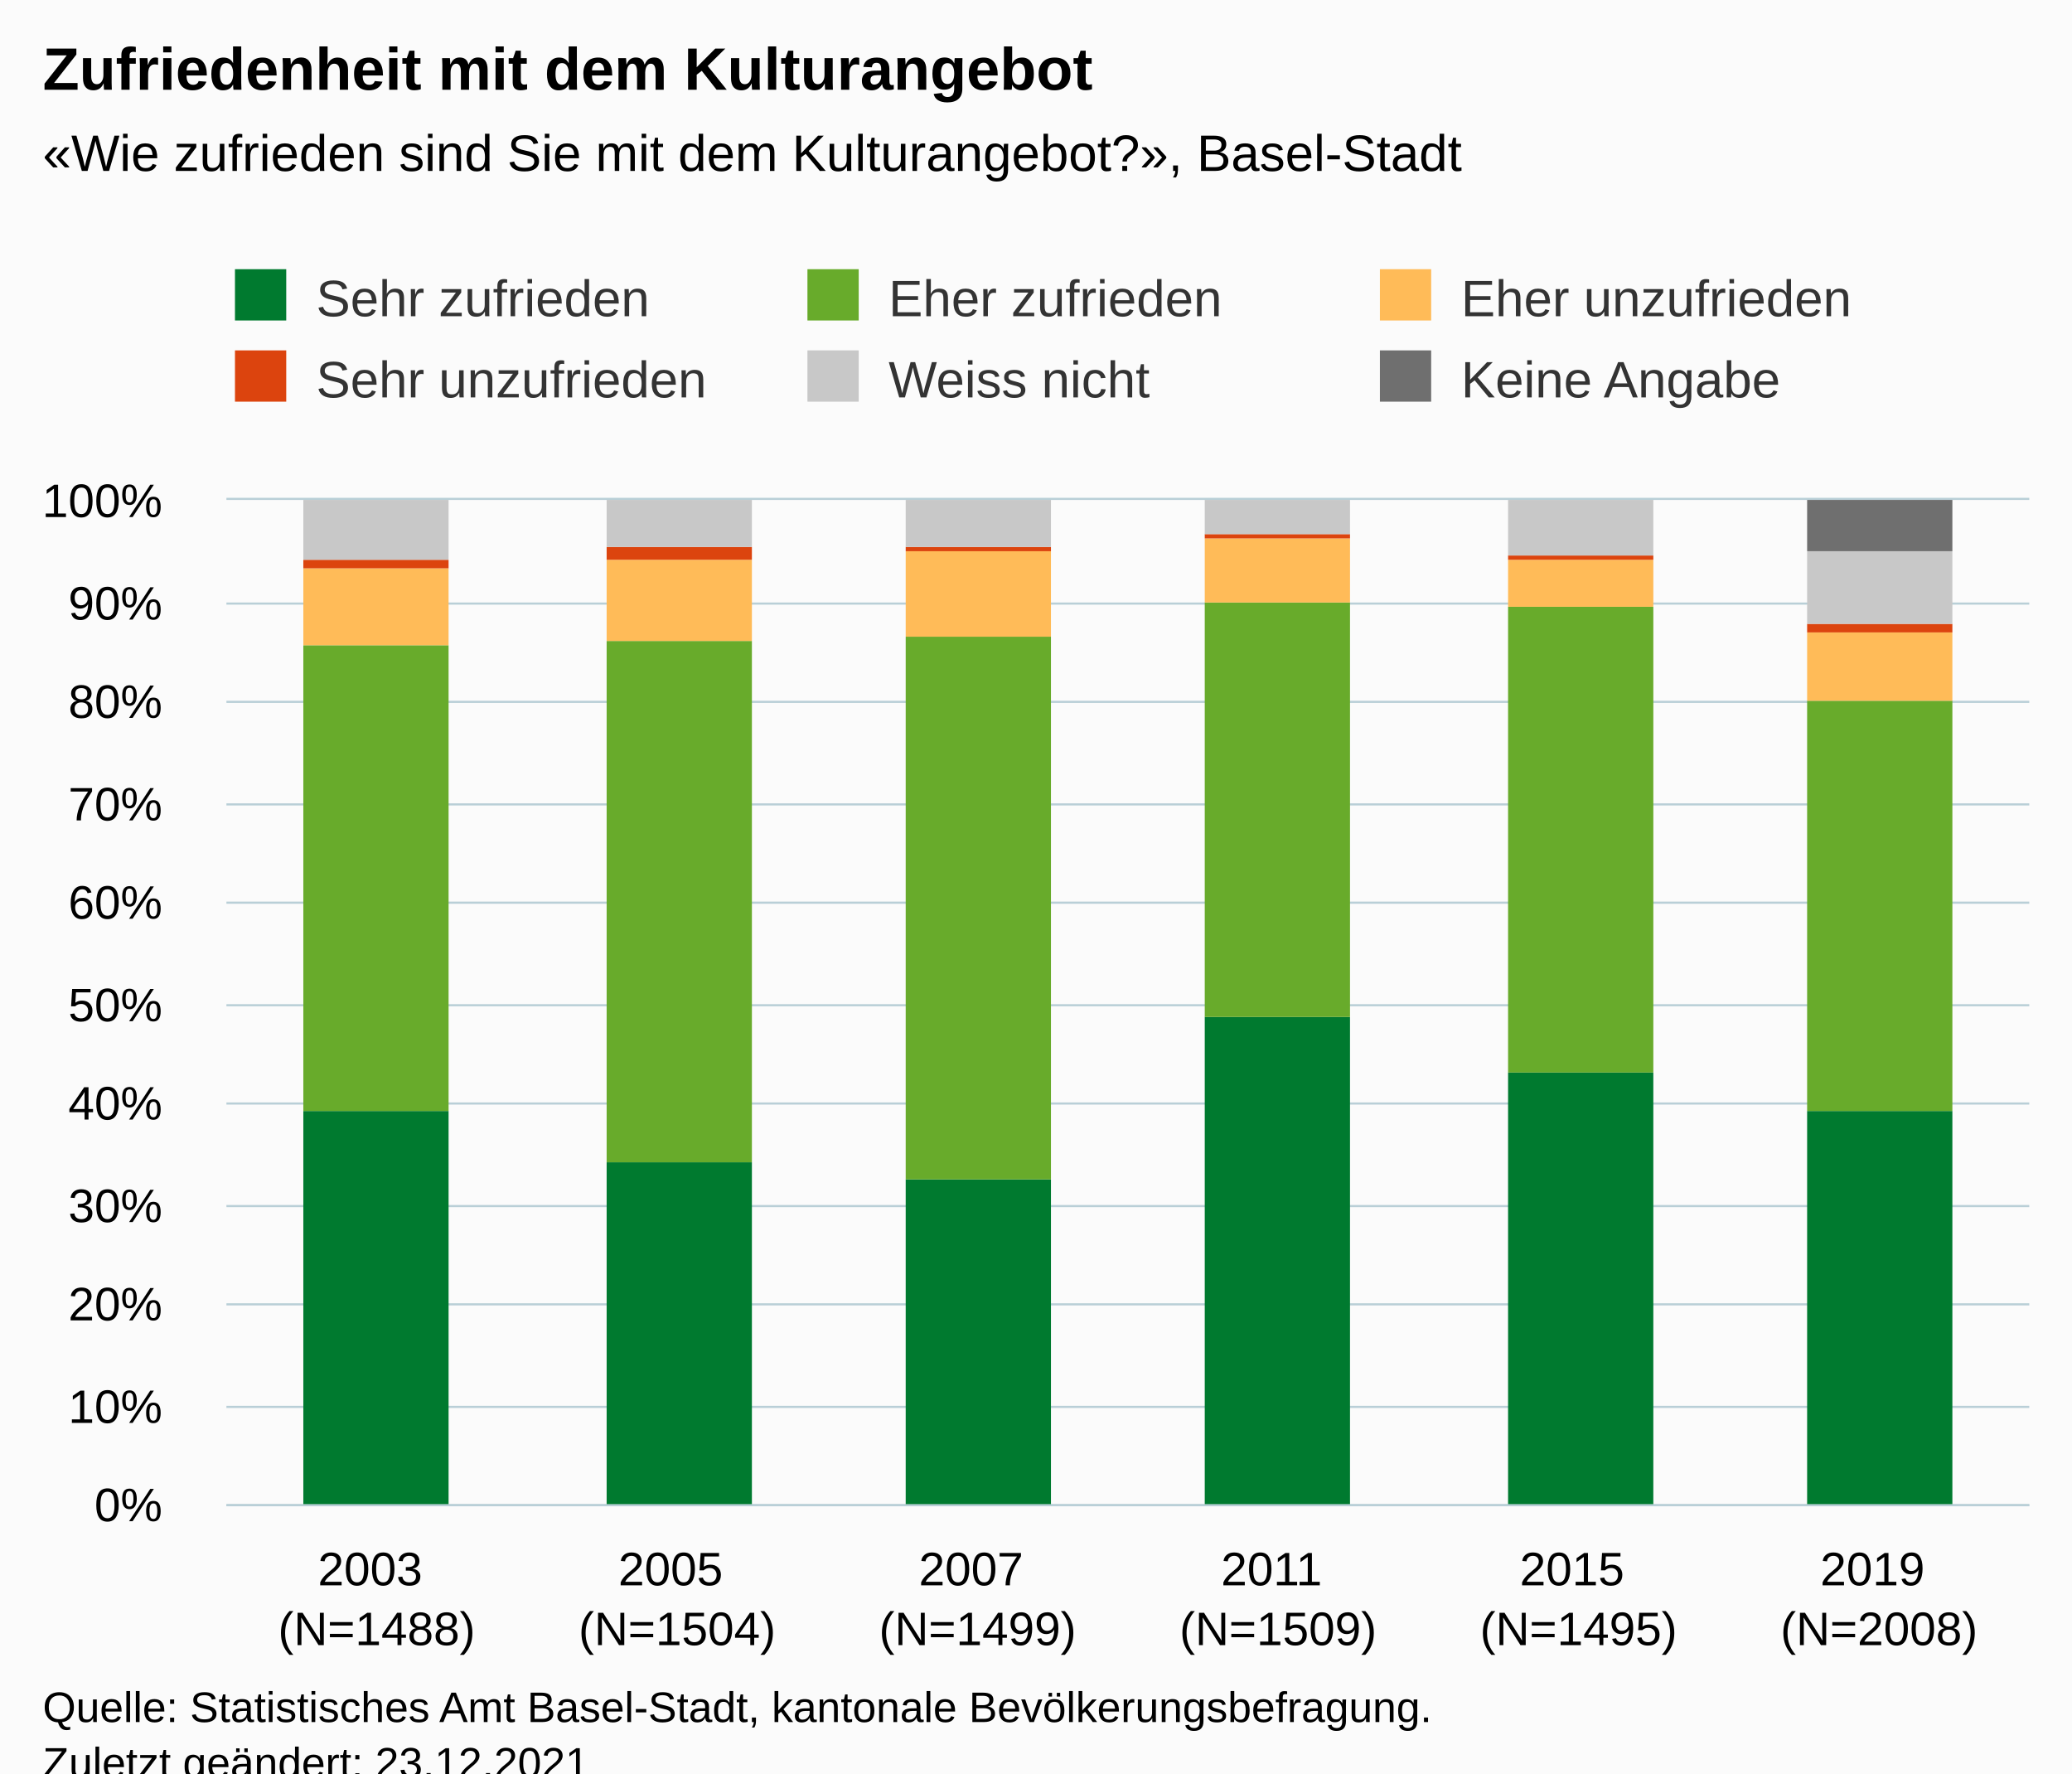
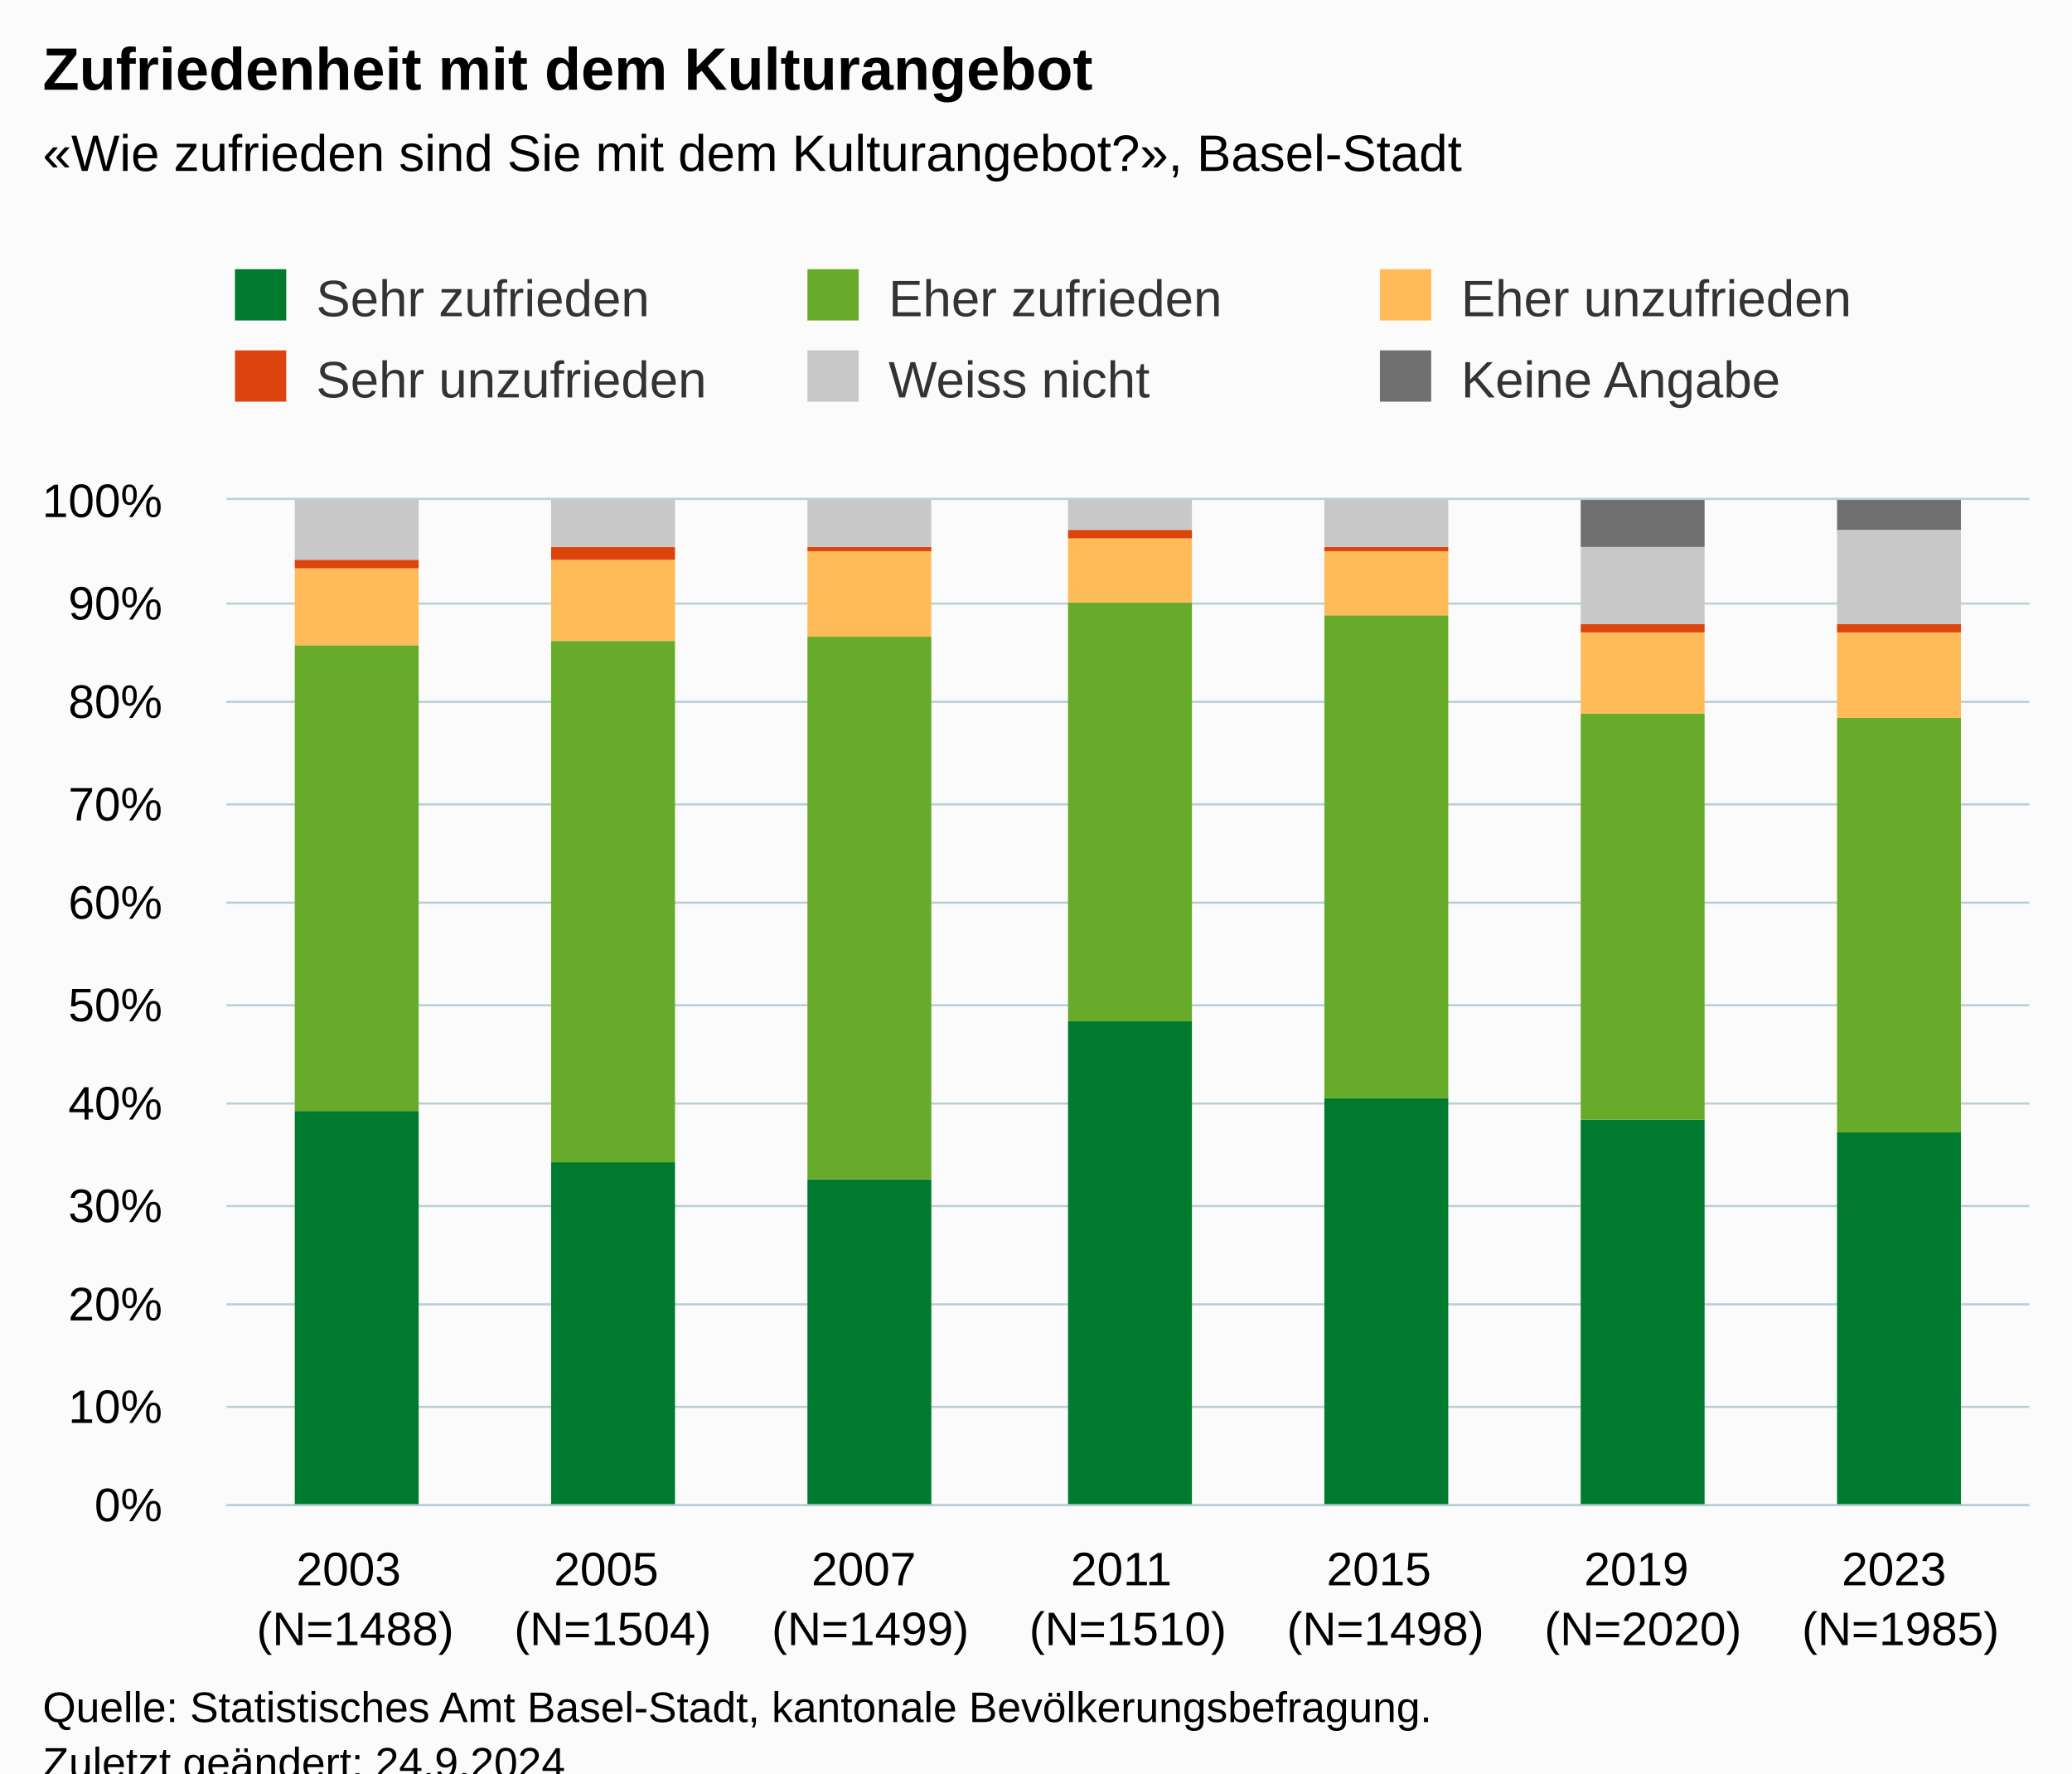
<svg xmlns="http://www.w3.org/2000/svg" version="1.1" class="highcharts-root" style="font-family:Arial;font-size:12px;" viewBox="0 0 485 415">
  <defs>
-     <clipPath id="highcharts-ouxp2gx-43-">
+     <clipPath id="highcharts-kh3h300-49-">
      <rect x="0" y="0" width="422" height="235" fill="none" />
    </clipPath>
-     <clipPath id="highcharts-ouxp2gx-50-">
+     <clipPath id="highcharts-kh3h300-57-">
      <rect x="0" y="0" width="422" height="235" fill="none" />
    </clipPath>
-     <clipPath id="highcharts-ouxp2gx-81-">
+     <clipPath id="highcharts-kh3h300-93-">
      <rect x="53" y="117" width="422" height="235" fill="none" />
    </clipPath>
  </defs>
  <rect fill="#fbfbfb" class="highcharts-background" x="0" y="0" width="485" height="428" rx="0" ry="0" />
  <rect fill="none" class="highcharts-plot-background" x="53" y="117" width="422" height="235" />
  <g class="highcharts-pane-group" data-z-index="0" />
  <g class="highcharts-grid highcharts-xaxis-grid" data-z-index="1">
-     <path fill="none" data-z-index="1" class="highcharts-grid-line" d="M 122.5 117 L 122.5 352" opacity="1" />
-     <path fill="none" data-z-index="1" class="highcharts-grid-line" d="M 193.5 117 L 193.5 352" opacity="1" />
-     <path fill="none" data-z-index="1" class="highcharts-grid-line" d="M 263.5 117 L 263.5 352" opacity="1" />
-     <path fill="none" data-z-index="1" class="highcharts-grid-line" d="M 333.5 117 L 333.5 352" opacity="1" />
-     <path fill="none" data-z-index="1" class="highcharts-grid-line" d="M 404.5 117 L 404.5 352" opacity="1" />
+     <path fill="none" data-z-index="1" class="highcharts-grid-line" d="M 112.5 117 L 112.5 352" opacity="1" />
+     <path fill="none" data-z-index="1" class="highcharts-grid-line" d="M 173.5 117 L 173.5 352" opacity="1" />
+     <path fill="none" data-z-index="1" class="highcharts-grid-line" d="M 233.5 117 L 233.5 352" opacity="1" />
+     <path fill="none" data-z-index="1" class="highcharts-grid-line" d="M 293.5 117 L 293.5 352" opacity="1" />
+     <path fill="none" data-z-index="1" class="highcharts-grid-line" d="M 353.5 117 L 353.5 352" opacity="1" />
+     <path fill="none" data-z-index="1" class="highcharts-grid-line" d="M 414.5 117 L 414.5 352" opacity="1" />
    <path fill="none" data-z-index="1" class="highcharts-grid-line" d="M 474.5 117 L 474.5 352" opacity="1" />
    <path fill="none" data-z-index="1" class="highcharts-grid-line" d="M 52.5 117 L 52.5 352" opacity="1" />
  </g>
  <g class="highcharts-grid highcharts-yaxis-grid" data-z-index="1">
    <path fill="none" stroke="#B9CFD7" stroke-width="0.5" data-z-index="1" class="highcharts-grid-line" d="M 53 352.25 L 475 352.25" opacity="1" />
    <path fill="none" stroke="#B9CFD7" stroke-width="0.5" data-z-index="1" class="highcharts-grid-line" d="M 53 329.25 L 475 329.25" opacity="1" />
    <path fill="none" stroke="#B9CFD7" stroke-width="0.5" data-z-index="1" class="highcharts-grid-line" d="M 53 305.25 L 475 305.25" opacity="1" />
    <path fill="none" stroke="#B9CFD7" stroke-width="0.5" data-z-index="1" class="highcharts-grid-line" d="M 53 282.25 L 475 282.25" opacity="1" />
    <path fill="none" stroke="#B9CFD7" stroke-width="0.5" data-z-index="1" class="highcharts-grid-line" d="M 53 258.25 L 475 258.25" opacity="1" />
    <path fill="none" stroke="#B9CFD7" stroke-width="0.5" data-z-index="1" class="highcharts-grid-line" d="M 53 235.25 L 475 235.25" opacity="1" />
    <path fill="none" stroke="#B9CFD7" stroke-width="0.5" data-z-index="1" class="highcharts-grid-line" d="M 53 211.25 L 475 211.25" opacity="1" />
    <path fill="none" stroke="#B9CFD7" stroke-width="0.5" data-z-index="1" class="highcharts-grid-line" d="M 53 188.25 L 475 188.25" opacity="1" />
    <path fill="none" stroke="#B9CFD7" stroke-width="0.5" data-z-index="1" class="highcharts-grid-line" d="M 53 164.25 L 475 164.25" opacity="1" />
    <path fill="none" stroke="#B9CFD7" stroke-width="0.5" data-z-index="1" class="highcharts-grid-line" d="M 53 141.25 L 475 141.25" opacity="1" />
    <path fill="none" stroke="#B9CFD7" stroke-width="0.5" data-z-index="1" class="highcharts-grid-line" d="M 53 116.75 L 475 116.75" opacity="1" />
  </g>
  <rect fill="none" class="highcharts-plot-border" data-z-index="1" x="53" y="117" width="422" height="235" />
  <g class="highcharts-axis highcharts-xaxis" data-z-index="2">
    <path fill="none" class="highcharts-axis-line" stroke="#B9CFD7" stroke-width="0.5" data-z-index="7" d="M 53 352.25 L 475 352.25" />
  </g>
  <g class="highcharts-axis highcharts-yaxis" data-z-index="2">
    <path fill="none" class="highcharts-axis-line" data-z-index="7" d="M 53 117 L 53 352" />
  </g>
  <g class="highcharts-series-group" data-z-index="3">
-     <g class="highcharts-series highcharts-series-0 highcharts-column-series" data-z-index="0.1" opacity="1" transform="translate(53,117) scale(1 1)" clip-path="url(#highcharts-ouxp2gx-50-)">
-       <rect x="18" y="143" width="34" height="93" fill="#007a2f" opacity="1" class="highcharts-point" />
-       <rect x="89" y="155" width="34" height="81" fill="#007a2f" opacity="1" class="highcharts-point" />
-       <rect x="159" y="159" width="34" height="77" fill="#007a2f" opacity="1" class="highcharts-point" />
-       <rect x="229" y="121" width="34" height="115" fill="#007a2f" opacity="1" class="highcharts-point" />
-       <rect x="300" y="134" width="34" height="102" fill="#007a2f" opacity="1" class="highcharts-point" />
-       <rect x="370" y="143" width="34" height="93" fill="#007a2f" opacity="1" class="highcharts-point" />
+     <g class="highcharts-series highcharts-series-0 highcharts-column-series" data-z-index="0.1" opacity="1" transform="translate(53,117) scale(1 1)" clip-path="url(#highcharts-kh3h300-57-)">
+       <rect x="16" y="143" width="29" height="93" fill="#007a2f" opacity="1" class="highcharts-point" />
+       <rect x="76" y="155" width="29" height="81" fill="#007a2f" opacity="1" class="highcharts-point" />
+       <rect x="136" y="159" width="29" height="77" fill="#007a2f" opacity="1" class="highcharts-point" />
+       <rect x="197" y="122" width="29" height="114" fill="#007a2f" opacity="1" class="highcharts-point" />
+       <rect x="257" y="140" width="29" height="96" fill="#007a2f" opacity="1" class="highcharts-point" />
+       <rect x="317" y="145" width="29" height="91" fill="#007a2f" opacity="1" class="highcharts-point" />
+       <rect x="377" y="148" width="29" height="88" fill="#007a2f" opacity="1" class="highcharts-point" />
    </g>
    <g class="highcharts-markers highcharts-series-0 highcharts-column-series" data-z-index="0.1" opacity="1" transform="translate(53,117) scale(1 1)" clip-path="none" />
-     <g class="highcharts-series highcharts-series-1 highcharts-column-series" data-z-index="0.1" opacity="1" transform="translate(53,117) scale(1 1)" clip-path="url(#highcharts-ouxp2gx-50-)">
-       <rect x="18" y="34" width="34" height="109" fill="#68ab2b" opacity="1" class="highcharts-point" />
-       <rect x="89" y="33" width="34" height="122" fill="#68ab2b" opacity="1" class="highcharts-point" />
-       <rect x="159" y="32" width="34" height="127" fill="#68ab2b" opacity="1" class="highcharts-point" />
-       <rect x="229" y="24" width="34" height="97" fill="#68ab2b" opacity="1" class="highcharts-point" />
-       <rect x="300" y="25" width="34" height="109" fill="#68ab2b" opacity="1" class="highcharts-point" />
-       <rect x="370" y="47" width="34" height="96" fill="#68ab2b" opacity="1" class="highcharts-point" />
+     <g class="highcharts-series highcharts-series-1 highcharts-column-series" data-z-index="0.1" opacity="1" transform="translate(53,117) scale(1 1)" clip-path="url(#highcharts-kh3h300-57-)">
+       <rect x="16" y="34" width="29" height="109" fill="#68ab2b" opacity="1" class="highcharts-point" />
+       <rect x="76" y="33" width="29" height="122" fill="#68ab2b" opacity="1" class="highcharts-point" />
+       <rect x="136" y="32" width="29" height="127" fill="#68ab2b" opacity="1" class="highcharts-point" />
+       <rect x="197" y="24" width="29" height="98" fill="#68ab2b" opacity="1" class="highcharts-point" />
+       <rect x="257" y="27" width="29" height="113" fill="#68ab2b" opacity="1" class="highcharts-point" />
+       <rect x="317" y="50" width="29" height="95" fill="#68ab2b" opacity="1" class="highcharts-point" />
+       <rect x="377" y="51" width="29" height="97" fill="#68ab2b" opacity="1" class="highcharts-point" />
    </g>
    <g class="highcharts-markers highcharts-series-1 highcharts-column-series" data-z-index="0.1" opacity="1" transform="translate(53,117) scale(1 1)" clip-path="none" />
-     <g class="highcharts-series highcharts-series-2 highcharts-column-series" data-z-index="0.1" opacity="1" transform="translate(53,117) scale(1 1)" clip-path="url(#highcharts-ouxp2gx-50-)">
-       <rect x="18" y="16" width="34" height="18" fill="#ffbb58" opacity="1" class="highcharts-point" />
-       <rect x="89" y="14" width="34" height="19" fill="#ffbb58" opacity="1" class="highcharts-point" />
-       <rect x="159" y="12" width="34" height="20" fill="#ffbb58" opacity="1" class="highcharts-point" />
-       <rect x="229" y="9" width="34" height="15" fill="#ffbb58" opacity="1" class="highcharts-point" />
-       <rect x="300" y="14" width="34" height="11" fill="#ffbb58" opacity="1" class="highcharts-point" />
-       <rect x="370" y="31" width="34" height="16" fill="#ffbb58" opacity="1" class="highcharts-point" />
+     <g class="highcharts-series highcharts-series-2 highcharts-column-series" data-z-index="0.1" opacity="1" transform="translate(53,117) scale(1 1)" clip-path="url(#highcharts-kh3h300-57-)">
+       <rect x="16" y="16" width="29" height="18" fill="#ffbb58" opacity="1" class="highcharts-point" />
+       <rect x="76" y="14" width="29" height="19" fill="#ffbb58" opacity="1" class="highcharts-point" />
+       <rect x="136" y="12" width="29" height="20" fill="#ffbb58" opacity="1" class="highcharts-point" />
+       <rect x="197" y="9" width="29" height="15" fill="#ffbb58" opacity="1" class="highcharts-point" />
+       <rect x="257" y="12" width="29" height="15" fill="#ffbb58" opacity="1" class="highcharts-point" />
+       <rect x="317" y="31" width="29" height="19" fill="#ffbb58" opacity="1" class="highcharts-point" />
+       <rect x="377" y="31" width="29" height="20" fill="#ffbb58" opacity="1" class="highcharts-point" />
    </g>
    <g class="highcharts-markers highcharts-series-2 highcharts-column-series" data-z-index="0.1" opacity="1" transform="translate(53,117) scale(1 1)" clip-path="none" />
-     <g class="highcharts-series highcharts-series-3 highcharts-column-series" data-z-index="0.1" opacity="1" transform="translate(53,117) scale(1 1)" clip-path="url(#highcharts-ouxp2gx-50-)">
-       <rect x="18" y="14" width="34" height="2" fill="#dc440e" opacity="1" class="highcharts-point" />
-       <rect x="89" y="11" width="34" height="3" fill="#dc440e" opacity="1" class="highcharts-point" />
-       <rect x="159" y="11" width="34" height="1" fill="#dc440e" opacity="1" class="highcharts-point" />
-       <rect x="229" y="8" width="34" height="1" fill="#dc440e" opacity="1" class="highcharts-point" />
-       <rect x="300" y="13" width="34" height="1" fill="#dc440e" opacity="1" class="highcharts-point" />
-       <rect x="370" y="29" width="34" height="2" fill="#dc440e" opacity="1" class="highcharts-point" />
+     <g class="highcharts-series highcharts-series-3 highcharts-column-series" data-z-index="0.1" opacity="1" transform="translate(53,117) scale(1 1)" clip-path="url(#highcharts-kh3h300-57-)">
+       <rect x="16" y="14" width="29" height="2" fill="#dc440e" opacity="1" class="highcharts-point" />
+       <rect x="76" y="11" width="29" height="3" fill="#dc440e" opacity="1" class="highcharts-point" />
+       <rect x="136" y="11" width="29" height="1" fill="#dc440e" opacity="1" class="highcharts-point" />
+       <rect x="197" y="7" width="29" height="2" fill="#dc440e" opacity="1" class="highcharts-point" />
+       <rect x="257" y="11" width="29" height="1" fill="#dc440e" opacity="1" class="highcharts-point" />
+       <rect x="317" y="29" width="29" height="2" fill="#dc440e" opacity="1" class="highcharts-point" />
+       <rect x="377" y="29" width="29" height="2" fill="#dc440e" opacity="1" class="highcharts-point" />
    </g>
    <g class="highcharts-markers highcharts-series-3 highcharts-column-series" data-z-index="0.1" opacity="1" transform="translate(53,117) scale(1 1)" clip-path="none" />
-     <g class="highcharts-series highcharts-series-4 highcharts-column-series" data-z-index="0.1" opacity="1" transform="translate(53,117) scale(1 1)" clip-path="url(#highcharts-ouxp2gx-50-)">
-       <rect x="18" y="0" width="34" height="14" fill="#C8C8C8" opacity="1" class="highcharts-point" />
-       <rect x="89" y="0" width="34" height="11" fill="#C8C8C8" opacity="1" class="highcharts-point" />
-       <rect x="159" y="0" width="34" height="11" fill="#C8C8C8" opacity="1" class="highcharts-point" />
-       <rect x="229" y="0" width="34" height="8" fill="#C8C8C8" opacity="1" class="highcharts-point" />
-       <rect x="300" y="0" width="34" height="13" fill="#C8C8C8" opacity="1" class="highcharts-point" />
-       <rect x="370" y="12" width="34" height="17" fill="#C8C8C8" opacity="1" class="highcharts-point" />
+     <g class="highcharts-series highcharts-series-4 highcharts-column-series" data-z-index="0.1" opacity="1" transform="translate(53,117) scale(1 1)" clip-path="url(#highcharts-kh3h300-57-)">
+       <rect x="16" y="0" width="29" height="14" fill="#C8C8C8" opacity="1" class="highcharts-point" />
+       <rect x="76" y="0" width="29" height="11" fill="#C8C8C8" opacity="1" class="highcharts-point" />
+       <rect x="136" y="0" width="29" height="11" fill="#C8C8C8" opacity="1" class="highcharts-point" />
+       <rect x="197" y="0" width="29" height="7" fill="#C8C8C8" opacity="1" class="highcharts-point" />
+       <rect x="257" y="0" width="29" height="11" fill="#C8C8C8" opacity="1" class="highcharts-point" />
+       <rect x="317" y="11" width="29" height="18" fill="#C8C8C8" opacity="1" class="highcharts-point" />
+       <rect x="377" y="7" width="29" height="22" fill="#C8C8C8" opacity="1" class="highcharts-point" />
    </g>
    <g class="highcharts-markers highcharts-series-4 highcharts-column-series" data-z-index="0.1" opacity="1" transform="translate(53,117) scale(1 1)" clip-path="none" />
-     <g class="highcharts-series highcharts-series-5 highcharts-column-series" data-z-index="0.1" opacity="1" transform="translate(53,117) scale(1 1)" clip-path="url(#highcharts-ouxp2gx-50-)">
-       <rect x="18" y="1" width="34" height="0" fill="#6F6F6F" opacity="1" class="highcharts-point" />
-       <rect x="89" y="1" width="34" height="0" fill="#6F6F6F" opacity="1" class="highcharts-point" />
-       <rect x="159" y="1" width="34" height="0" fill="#6F6F6F" opacity="1" class="highcharts-point" />
-       <rect x="229" y="1" width="34" height="0" fill="#6F6F6F" opacity="1" class="highcharts-point" />
-       <rect x="300" y="1" width="34" height="0" fill="#6F6F6F" opacity="1" class="highcharts-point" />
-       <rect x="370" y="0" width="34" height="12" fill="#6F6F6F" opacity="1" class="highcharts-point" />
+     <g class="highcharts-series highcharts-series-5 highcharts-column-series" data-z-index="0.1" opacity="1" transform="translate(53,117) scale(1 1)" clip-path="url(#highcharts-kh3h300-57-)">
+       <rect x="16" y="1" width="29" height="0" fill="#6F6F6F" opacity="1" class="highcharts-point" />
+       <rect x="76" y="1" width="29" height="0" fill="#6F6F6F" opacity="1" class="highcharts-point" />
+       <rect x="136" y="1" width="29" height="0" fill="#6F6F6F" opacity="1" class="highcharts-point" />
+       <rect x="197" y="1" width="29" height="0" fill="#6F6F6F" opacity="1" class="highcharts-point" />
+       <rect x="257" y="1" width="29" height="0" fill="#6F6F6F" opacity="1" class="highcharts-point" />
+       <rect x="317" y="0" width="29" height="11" fill="#6F6F6F" opacity="1" class="highcharts-point" />
+       <rect x="377" y="0" width="29" height="7" fill="#6F6F6F" opacity="1" class="highcharts-point" />
    </g>
    <g class="highcharts-markers highcharts-series-5 highcharts-column-series" data-z-index="0.1" opacity="1" transform="translate(53,117) scale(1 1)" clip-path="none" />
  </g>
  <text x="10" text-anchor="start" class="highcharts-title" data-z-index="4" style="color:#000000;font-size:14px;font-weight:bold;fill:#000000;" y="21">
    <tspan>Zufriedenheit mit dem Kulturangebot</tspan>
  </text>
  <text x="10" text-anchor="start" class="highcharts-subtitle" data-z-index="4" style="color:#000000;font-size:12px;fill:#000000;" y="40">
    <tspan>«Wie zufrieden sind Sie mit dem Kulturangebot?», Basel-Stadt</tspan>
  </text>
  <text x="10" text-anchor="start" class="highcharts-caption" data-z-index="4" style="color:#666666;fill:#666666;" y="400" />
  <g class="highcharts-legend" data-z-index="7" transform="translate(45,56)">
    <rect fill="none" class="highcharts-legend-box" rx="0" ry="0" x="0" y="0" width="398" height="49" visibility="visible" />
    <g data-z-index="1">
      <g>
        <g class="highcharts-legend-item highcharts-column-series highcharts-color-undefined highcharts-series-0" data-z-index="1" transform="translate(8,3)">
          <text x="21" style="color:#333333;cursor:pointer;font-size:12px;font-weight:normal;fill:#333333;" text-anchor="start" data-z-index="2" y="15">
            <tspan>Sehr zufrieden</tspan>
          </text>
          <rect x="2" y="4" width="12" height="12" fill="#007a2f" class="highcharts-point" data-z-index="3" />
        </g>
        <g class="highcharts-legend-item highcharts-column-series highcharts-color-undefined highcharts-series-1" data-z-index="1" transform="translate(142,3)">
          <text x="21" y="15" style="color:#333333;cursor:pointer;font-size:12px;font-weight:normal;fill:#333333;" text-anchor="start" data-z-index="2">
            <tspan>Eher zufrieden</tspan>
          </text>
          <rect x="2" y="4" width="12" height="12" fill="#68ab2b" class="highcharts-point" data-z-index="3" />
        </g>
        <g class="highcharts-legend-item highcharts-column-series highcharts-color-undefined highcharts-series-2" data-z-index="1" transform="translate(276,3)">
          <text x="21" y="15" style="color:#333333;cursor:pointer;font-size:12px;font-weight:normal;fill:#333333;" text-anchor="start" data-z-index="2">
            <tspan>Eher unzufrieden</tspan>
          </text>
          <rect x="2" y="4" width="12" height="12" fill="#ffbb58" class="highcharts-point" data-z-index="3" />
        </g>
        <g class="highcharts-legend-item highcharts-column-series highcharts-color-undefined highcharts-series-3" data-z-index="1" transform="translate(8,22)">
          <text x="21" y="15" style="color:#333333;cursor:pointer;font-size:12px;font-weight:normal;fill:#333333;" text-anchor="start" data-z-index="2">
            <tspan>Sehr unzufrieden</tspan>
          </text>
          <rect x="2" y="4" width="12" height="12" fill="#dc440e" class="highcharts-point" data-z-index="3" />
        </g>
        <g class="highcharts-legend-item highcharts-column-series highcharts-color-undefined highcharts-series-4" data-z-index="1" transform="translate(142,22)">
          <text x="21" y="15" style="color:#333333;cursor:pointer;font-size:12px;font-weight:normal;fill:#333333;" text-anchor="start" data-z-index="2">
            <tspan>Weiss nicht</tspan>
          </text>
          <rect x="2" y="4" width="12" height="12" fill="#C8C8C8" class="highcharts-point" data-z-index="3" />
        </g>
        <g class="highcharts-legend-item highcharts-column-series highcharts-color-undefined highcharts-series-5" data-z-index="1" transform="translate(276,22)">
          <text x="21" y="15" style="color:#333333;cursor:pointer;font-size:12px;font-weight:normal;fill:#333333;" text-anchor="start" data-z-index="2">
            <tspan>Keine Angabe</tspan>
          </text>
          <rect x="2" y="4" width="12" height="12" fill="#6F6F6F" class="highcharts-point" data-z-index="3" />
        </g>
      </g>
    </g>
  </g>
  <g class="highcharts-axis-labels highcharts-xaxis-labels" data-z-index="7">
-     <text x="88.167" style="color:#000000;cursor:default;font-size:11px;white-space:nowrap;fill:#000000;" text-anchor="middle" transform="translate(0,0)" y="371" opacity="1">
+     <text x="83.143" style="color:#000000;cursor:default;font-size:11px;white-space:nowrap;fill:#000000;" text-anchor="middle" transform="translate(0,0)" y="371" opacity="1">
      <tspan>2003</tspan>
-       <tspan x="88.167" dy="14">(N=1488)</tspan>
-     </text>
-     <text x="158.5" style="color:#000000;cursor:default;font-size:11px;white-space:nowrap;fill:#000000;" text-anchor="middle" transform="translate(0,0)" y="371" opacity="1">
+       <tspan x="83.143" dy="14">(N=1488)</tspan>
+     </text>
+     <text x="143.429" style="color:#000000;cursor:default;font-size:11px;white-space:nowrap;fill:#000000;" text-anchor="middle" transform="translate(0,0)" y="371" opacity="1">
      <tspan>2005</tspan>
-       <tspan x="158.5" dy="14">(N=1504)</tspan>
-     </text>
-     <text x="228.833" style="color:#000000;cursor:default;font-size:11px;white-space:nowrap;fill:#000000;" text-anchor="middle" transform="translate(0,0)" y="371" opacity="1">
+       <tspan x="143.429" dy="14">(N=1504)</tspan>
+     </text>
+     <text x="203.714" style="color:#000000;cursor:default;font-size:11px;white-space:nowrap;fill:#000000;" text-anchor="middle" transform="translate(0,0)" y="371" opacity="1">
      <tspan>2007</tspan>
-       <tspan x="228.833" dy="14">(N=1499)</tspan>
-     </text>
-     <text x="299.167" style="color:#000000;cursor:default;font-size:11px;white-space:nowrap;fill:#000000;" text-anchor="middle" transform="translate(0,0)" y="371" opacity="1">
+       <tspan x="203.714" dy="14">(N=1499)</tspan>
+     </text>
+     <text x="264" style="color:#000000;cursor:default;font-size:11px;white-space:nowrap;fill:#000000;" text-anchor="middle" transform="translate(0,0)" y="371" opacity="1">
      <tspan>2011</tspan>
-       <tspan x="299.167" dy="14">(N=1509)</tspan>
-     </text>
-     <text x="369.5" style="color:#000000;cursor:default;font-size:11px;white-space:nowrap;fill:#000000;" text-anchor="middle" transform="translate(0,0)" y="371" opacity="1">
+       <tspan x="264" dy="14">(N=1510)</tspan>
+     </text>
+     <text x="324.286" style="color:#000000;cursor:default;font-size:11px;white-space:nowrap;fill:#000000;" text-anchor="middle" transform="translate(0,0)" y="371" opacity="1">
      <tspan>2015</tspan>
-       <tspan x="369.5" dy="14">(N=1495)</tspan>
-     </text>
-     <text x="439.833" style="color:#000000;cursor:default;font-size:11px;white-space:nowrap;fill:#000000;" text-anchor="middle" transform="translate(0,0)" y="371" opacity="1">
+       <tspan x="324.286" dy="14">(N=1498)</tspan>
+     </text>
+     <text x="384.571" style="color:#000000;cursor:default;font-size:11px;white-space:nowrap;fill:#000000;" text-anchor="middle" transform="translate(0,0)" y="371" opacity="1">
      <tspan>2019</tspan>
-       <tspan x="439.833" dy="14">(N=2008)</tspan>
+       <tspan x="384.571" dy="14">(N=2020)</tspan>
+     </text>
+     <text x="444.857" style="color:#000000;cursor:default;font-size:11px;white-space:nowrap;fill:#000000;" text-anchor="middle" transform="translate(0,0)" y="371" opacity="1">
+       <tspan>2023</tspan>
+       <tspan x="444.857" dy="14">(N=1985)</tspan>
    </text>
  </g>
  <g class="highcharts-axis-labels highcharts-yaxis-labels" data-z-index="7">
    <text x="38" style="color:#000000;cursor:default;font-size:11px;white-space:nowrap;fill:#000000;" text-anchor="end" transform="translate(0,0)" y="356" opacity="1">0%</text>
    <text x="38" style="color:#000000;cursor:default;font-size:11px;white-space:nowrap;fill:#000000;" text-anchor="end" transform="translate(0,0)" y="333" opacity="1">10%</text>
    <text x="38" style="color:#000000;cursor:default;font-size:11px;white-space:nowrap;fill:#000000;" text-anchor="end" transform="translate(0,0)" y="309" opacity="1">20%</text>
    <text x="38" style="color:#000000;cursor:default;font-size:11px;white-space:nowrap;fill:#000000;" text-anchor="end" transform="translate(0,0)" y="286" opacity="1">30%</text>
    <text x="38" style="color:#000000;cursor:default;font-size:11px;white-space:nowrap;fill:#000000;" text-anchor="end" transform="translate(0,0)" y="262" opacity="1">40%</text>
    <text x="38" style="color:#000000;cursor:default;font-size:11px;white-space:nowrap;fill:#000000;" text-anchor="end" transform="translate(0,0)" y="239" opacity="1">50%</text>
    <text x="38" style="color:#000000;cursor:default;font-size:11px;white-space:nowrap;fill:#000000;" text-anchor="end" transform="translate(0,0)" y="215" opacity="1">60%</text>
    <text x="38" style="color:#000000;cursor:default;font-size:11px;white-space:nowrap;fill:#000000;" text-anchor="end" transform="translate(0,0)" y="192" opacity="1">70%</text>
    <text x="38" style="color:#000000;cursor:default;font-size:11px;white-space:nowrap;fill:#000000;" text-anchor="end" transform="translate(0,0)" y="168" opacity="1">80%</text>
    <text x="38" style="color:#000000;cursor:default;font-size:11px;white-space:nowrap;fill:#000000;" text-anchor="end" transform="translate(0,0)" y="145" opacity="1">90%</text>
    <text x="38" style="color:#000000;cursor:default;font-size:11px;white-space:nowrap;fill:#000000;" text-anchor="end" transform="translate(0,0)" y="121" opacity="1">100%</text>
  </g>
  <text x="10" class="highcharts-credits" text-anchor="start" data-z-index="8" style="cursor:default;color:#000000;font-size:10px;fill:#000000;" y="403">
    <tspan>Quelle: Statistisches Amt Basel-Stadt, kantonale Bevölkerungsbefragung.</tspan>
-     <tspan x="10" dy="13">Zuletzt geändert: 23.12.2021</tspan>
+     <tspan x="10" dy="13">Zuletzt geändert: 24.9.2024</tspan>
  </text>
-   <g class="highcharts-control-points" data-z-index="99" clip-path="url(#highcharts-ouxp2gx-81-)" />
+   <g class="highcharts-control-points" data-z-index="99" clip-path="url(#highcharts-kh3h300-93-)" />
</svg>
